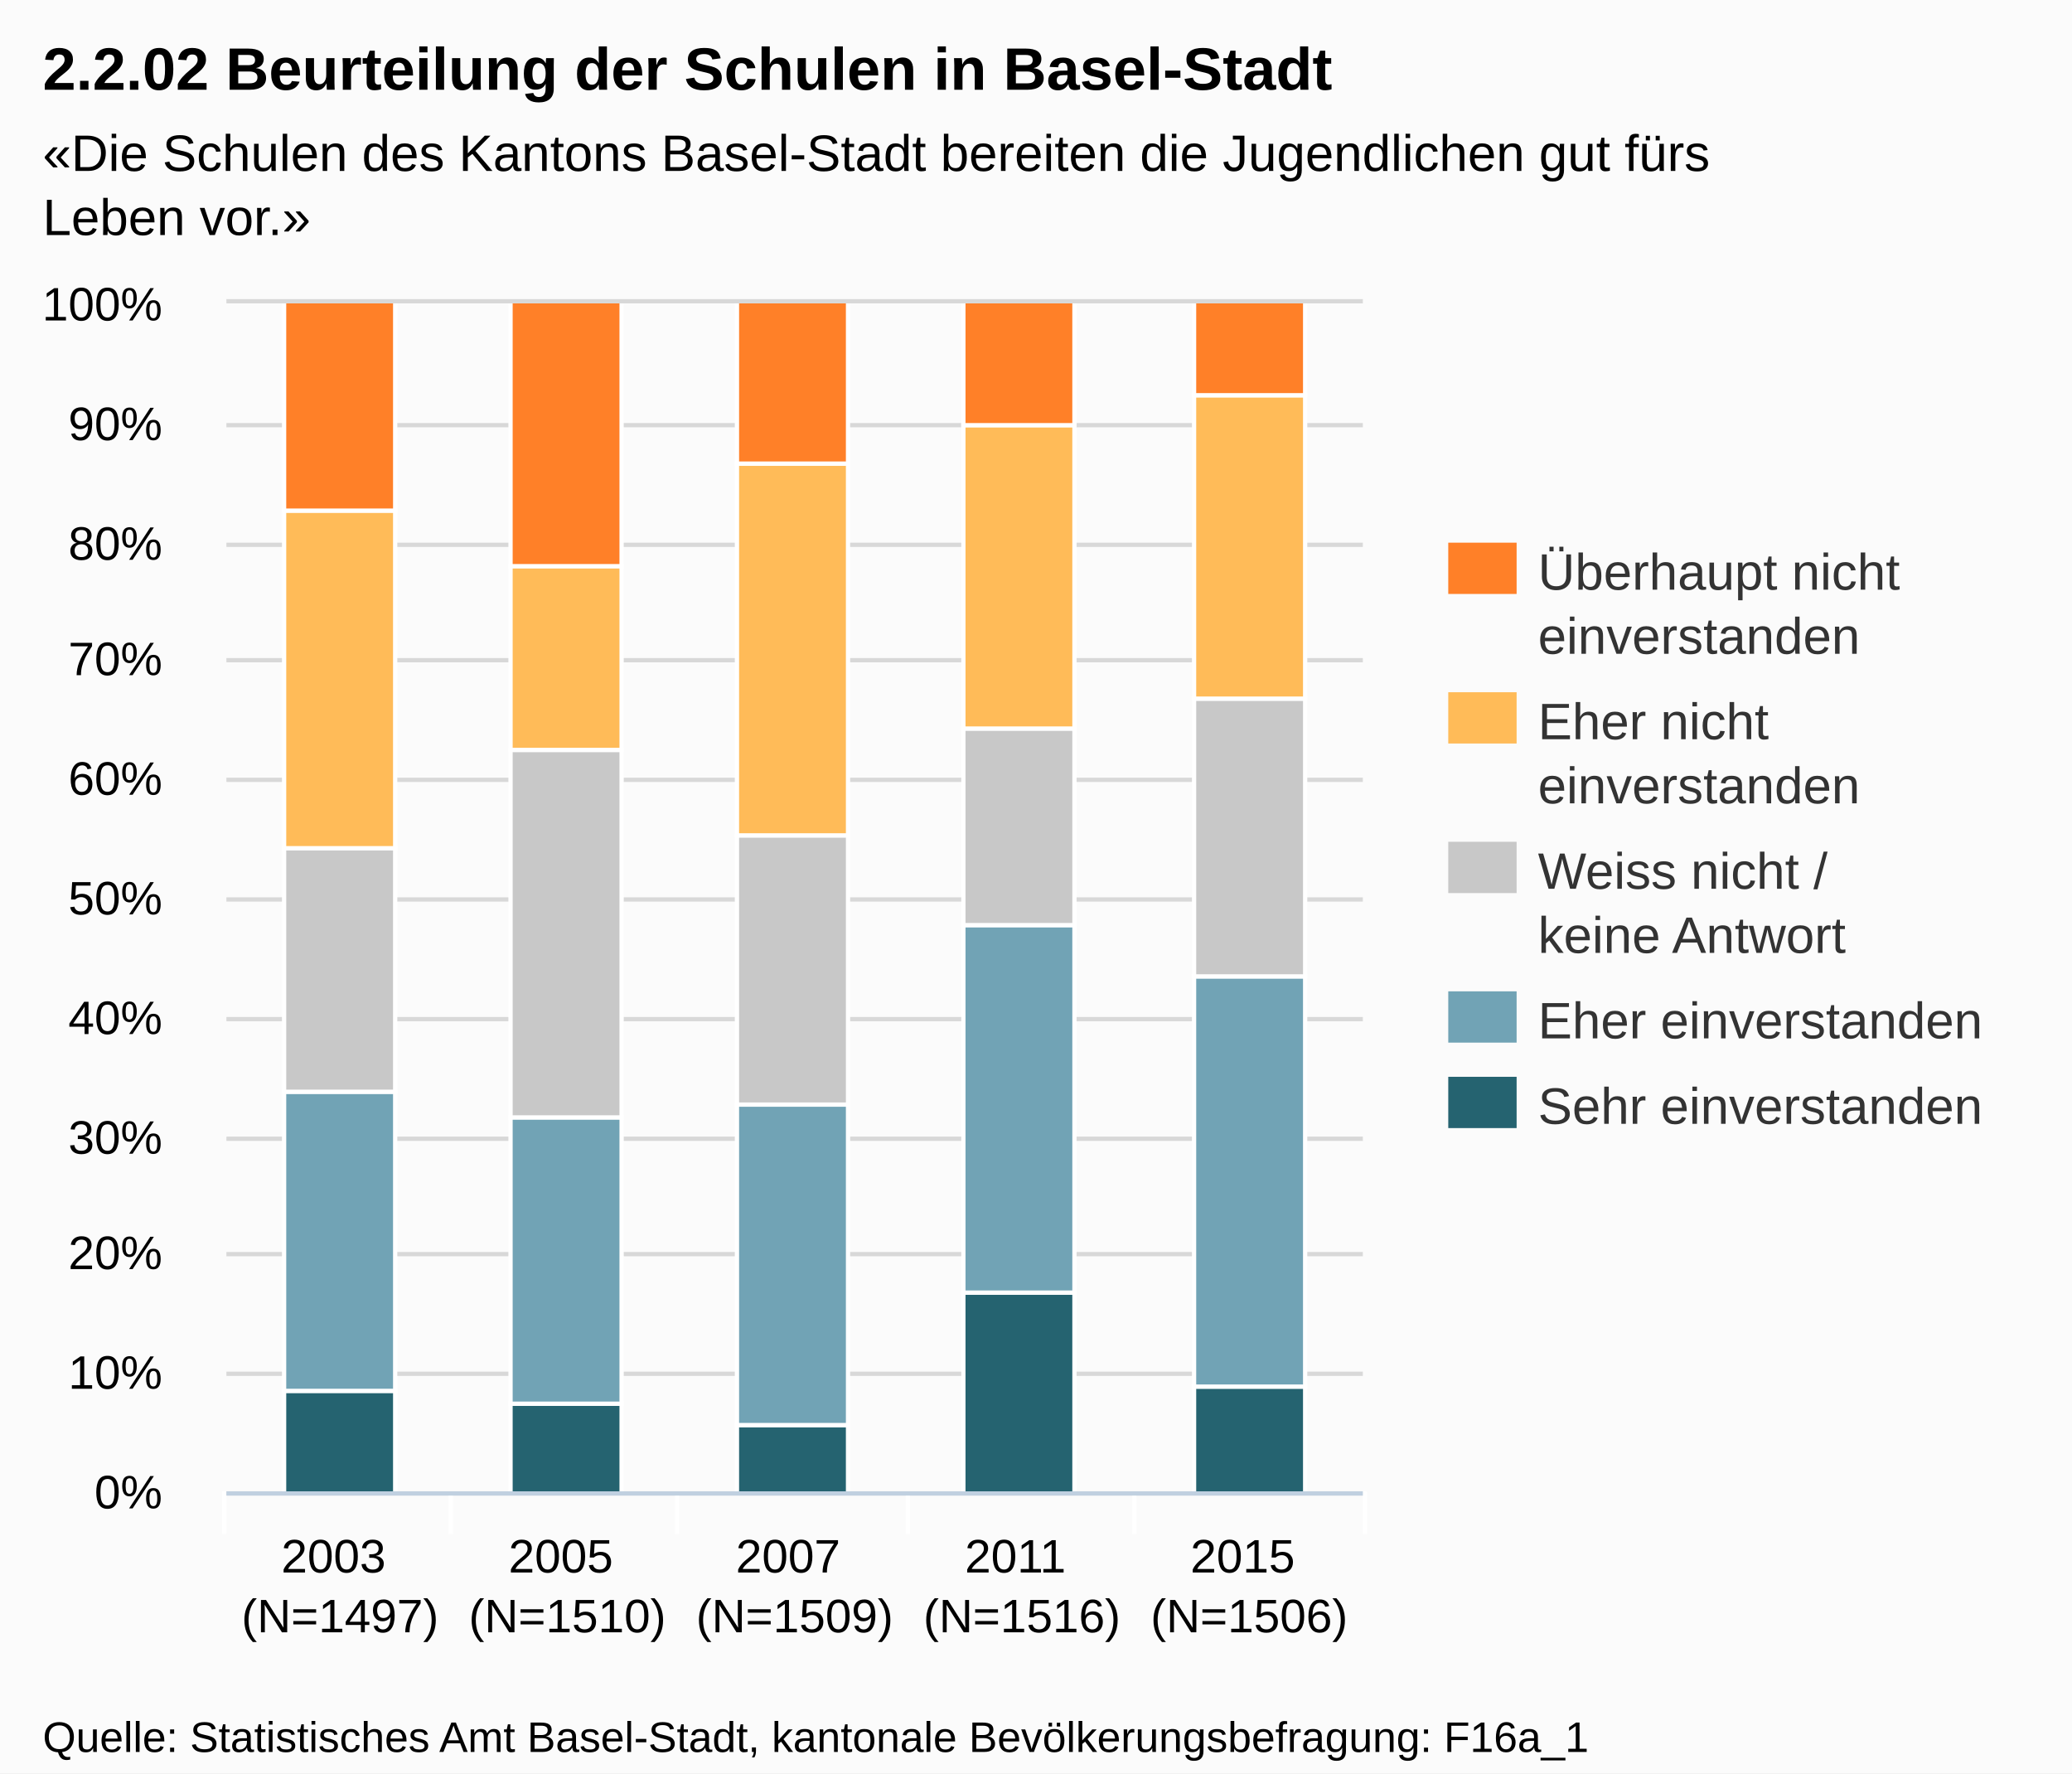
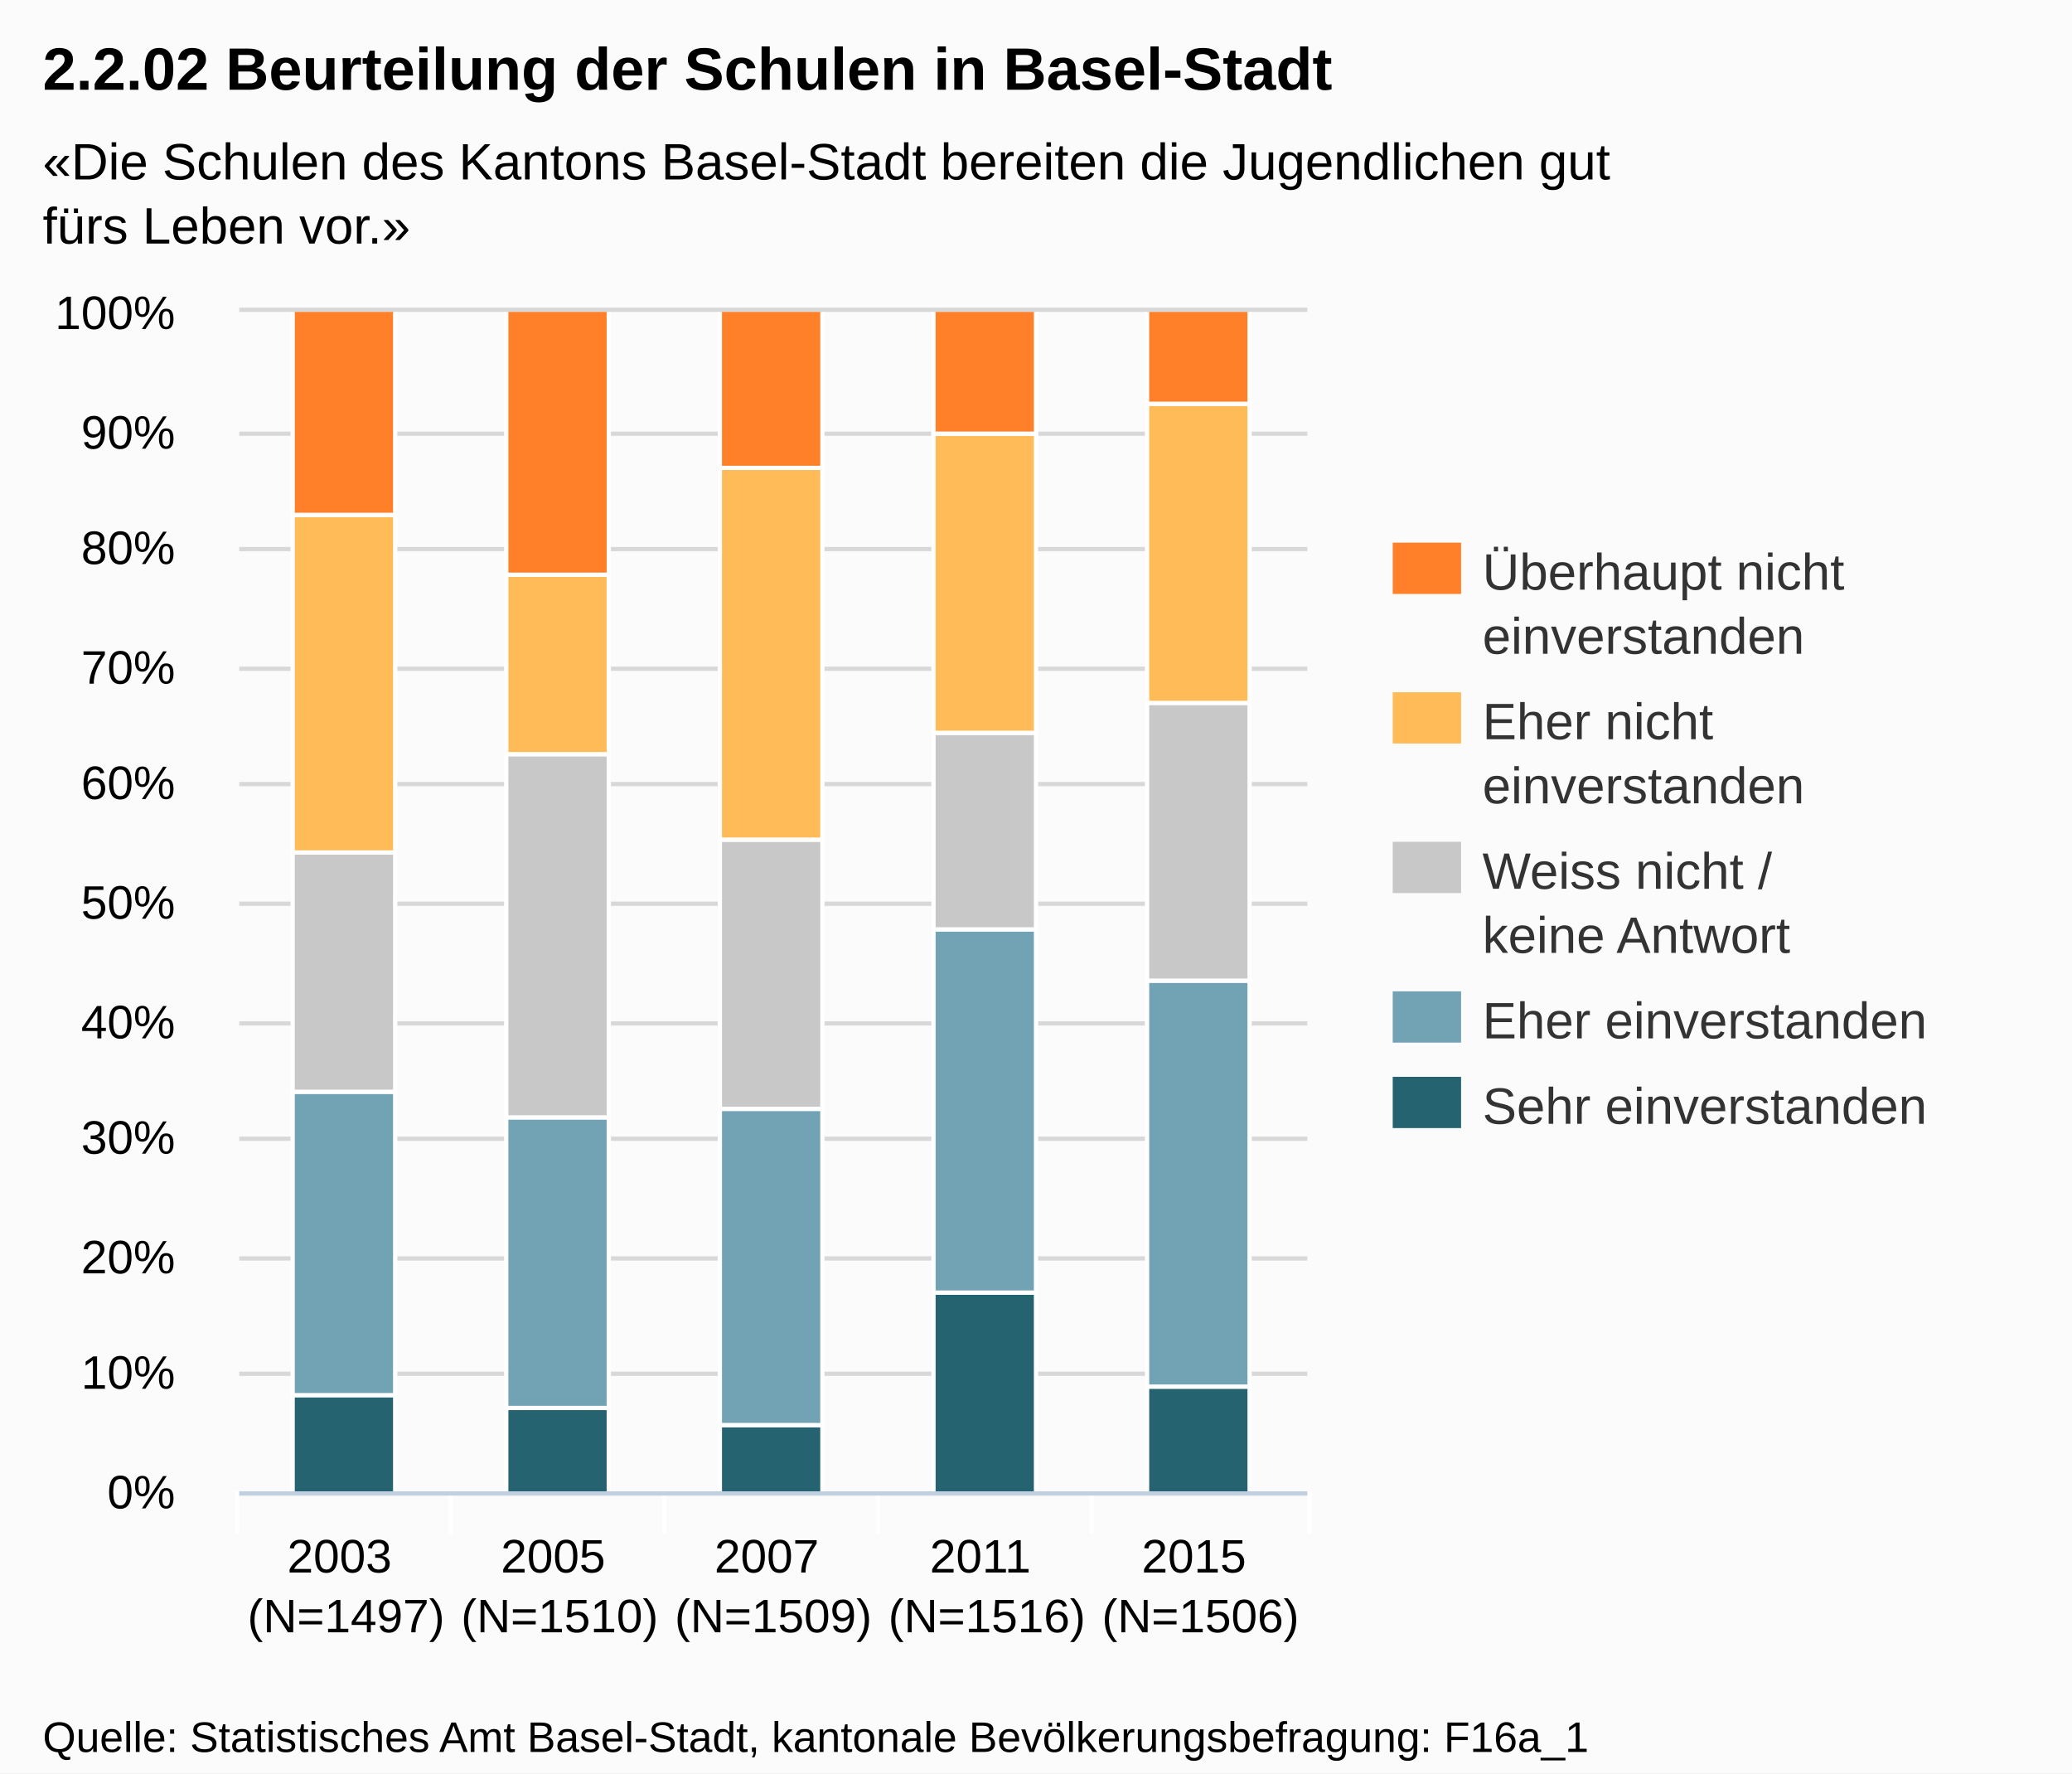
<svg xmlns="http://www.w3.org/2000/svg" version="1.1" style="font-family:Arial;font-size:12px;" width="485" height="415">
  <defs>
    <clipPath id="highcharts-1">
-       <rect x="0" y="0" width="266" height="278" />
+       <rect x="0" y="0" width="250" height="276" />
    </clipPath>
  </defs>
  <rect x="0" y="0" width="485" height="415" fill="#fbfbfb" class=" highcharts-background" />
  <g class="highcharts-grid" />
  <g class="highcharts-grid">
-     <path fill="none" d="M 53 349.5 L 319 349.5" stroke="#D8D8D8" stroke-width="1" opacity="1" />
-     <path fill="none" d="M 53 321.5 L 319 321.5" stroke="#D8D8D8" stroke-width="1" opacity="1" />
-     <path fill="none" d="M 53 293.5 L 319 293.5" stroke="#D8D8D8" stroke-width="1" opacity="1" />
-     <path fill="none" d="M 53 266.5 L 319 266.5" stroke="#D8D8D8" stroke-width="1" opacity="1" />
-     <path fill="none" d="M 53 238.5 L 319 238.5" stroke="#D8D8D8" stroke-width="1" opacity="1" />
-     <path fill="none" d="M 53 210.5 L 319 210.5" stroke="#D8D8D8" stroke-width="1" opacity="1" />
-     <path fill="none" d="M 53 182.5 L 319 182.5" stroke="#D8D8D8" stroke-width="1" opacity="1" />
-     <path fill="none" d="M 53 154.5 L 319 154.5" stroke="#D8D8D8" stroke-width="1" opacity="1" />
-     <path fill="none" d="M 53 127.5 L 319 127.5" stroke="#D8D8D8" stroke-width="1" opacity="1" />
-     <path fill="none" d="M 53 99.5 L 319 99.5" stroke="#D8D8D8" stroke-width="1" opacity="1" />
-     <path fill="none" d="M 53 70.5 L 319 70.5" stroke="#D8D8D8" stroke-width="1" opacity="1" />
+     <path fill="none" d="M 56 349.5 L 306 349.5" stroke="#D8D8D8" stroke-width="1" opacity="1" />
+     <path fill="none" d="M 56 321.5 L 306 321.5" stroke="#D8D8D8" stroke-width="1" opacity="1" />
+     <path fill="none" d="M 56 294.5 L 306 294.5" stroke="#D8D8D8" stroke-width="1" opacity="1" />
+     <path fill="none" d="M 56 266.5 L 306 266.5" stroke="#D8D8D8" stroke-width="1" opacity="1" />
+     <path fill="none" d="M 56 239.5 L 306 239.5" stroke="#D8D8D8" stroke-width="1" opacity="1" />
+     <path fill="none" d="M 56 211.5 L 306 211.5" stroke="#D8D8D8" stroke-width="1" opacity="1" />
+     <path fill="none" d="M 56 183.5 L 306 183.5" stroke="#D8D8D8" stroke-width="1" opacity="1" />
+     <path fill="none" d="M 56 156.5 L 306 156.5" stroke="#D8D8D8" stroke-width="1" opacity="1" />
+     <path fill="none" d="M 56 128.5 L 306 128.5" stroke="#D8D8D8" stroke-width="1" opacity="1" />
+     <path fill="none" d="M 56 101.5 L 306 101.5" stroke="#D8D8D8" stroke-width="1" opacity="1" />
+     <path fill="none" d="M 56 72.5 L 306 72.5" stroke="#D8D8D8" stroke-width="1" opacity="1" />
  </g>
  <g class="highcharts-axis">
    <path fill="none" d="M 105.5 349 L 105.5 359" stroke="#FFFFFF" stroke-width="1" opacity="1" />
-     <path fill="none" d="M 158.5 349 L 158.5 359" stroke="#FFFFFF" stroke-width="1" opacity="1" />
-     <path fill="none" d="M 212.5 349 L 212.5 359" stroke="#FFFFFF" stroke-width="1" opacity="1" />
-     <path fill="none" d="M 265.5 349 L 265.5 359" stroke="#FFFFFF" stroke-width="1" opacity="1" />
-     <path fill="none" d="M 319.5 349 L 319.5 359" stroke="#FFFFFF" stroke-width="1" opacity="1" />
-     <path fill="none" d="M 52.5 349 L 52.5 359" stroke="#FFFFFF" stroke-width="1" opacity="1" />
-     <path fill="none" d="M 53 349.5 L 319 349.5" stroke="#C0D0E0" stroke-width="1" />
+     <path fill="none" d="M 155.5 349 L 155.5 359" stroke="#FFFFFF" stroke-width="1" opacity="1" />
+     <path fill="none" d="M 205.5 349 L 205.5 359" stroke="#FFFFFF" stroke-width="1" opacity="1" />
+     <path fill="none" d="M 255.5 349 L 255.5 359" stroke="#FFFFFF" stroke-width="1" opacity="1" />
+     <path fill="none" d="M 306.5 349 L 306.5 359" stroke="#FFFFFF" stroke-width="1" opacity="1" />
+     <path fill="none" d="M 55.5 349 L 55.5 359" stroke="#FFFFFF" stroke-width="1" opacity="1" />
+     <path fill="none" d="M 56 349.5 L 306 349.5" stroke="#C0D0E0" stroke-width="1" />
  </g>
  <g class="highcharts-axis" />
  <g class="highcharts-series-group">
-     <g class="highcharts-series highcharts-series-0 highcharts-tracker" transform="translate(53,71) scale(1 1)" style="" clip-path="url(#highcharts-1)">
-       <rect x="13.5" y="254.5" width="26" height="24" stroke="#FFFFFF" stroke-width="1" fill="#256370" rx="0" ry="0" />
-       <rect x="66.5" y="257.5" width="26" height="21" stroke="#FFFFFF" stroke-width="1" fill="#256370" rx="0" ry="0" />
-       <rect x="119.5" y="262.5" width="26" height="16" stroke="#FFFFFF" stroke-width="1" fill="#256370" rx="0" ry="0" />
-       <rect x="172.5" y="231.5" width="26" height="47" stroke="#FFFFFF" stroke-width="1" fill="#256370" rx="0" ry="0" />
-       <rect x="226.5" y="253.5" width="26" height="25" stroke="#FFFFFF" stroke-width="1" fill="#256370" rx="0" ry="0" />
+     <g class="highcharts-series highcharts-series-0 highcharts-tracker" transform="translate(56,73) scale(1 1)" style="" clip-path="url(#highcharts-1)">
+       <rect x="12.5" y="253.5" width="24" height="23" stroke="#FFFFFF" stroke-width="1" fill="#256370" rx="0" ry="0" />
+       <rect x="62.5" y="256.5" width="24" height="20" stroke="#FFFFFF" stroke-width="1" fill="#256370" rx="0" ry="0" />
+       <rect x="112.5" y="260.5" width="24" height="16" stroke="#FFFFFF" stroke-width="1" fill="#256370" rx="0" ry="0" />
+       <rect x="162.5" y="229.5" width="24" height="47" stroke="#FFFFFF" stroke-width="1" fill="#256370" rx="0" ry="0" />
+       <rect x="212.5" y="251.5" width="24" height="25" stroke="#FFFFFF" stroke-width="1" fill="#256370" rx="0" ry="0" />
    </g>
-     <g class="highcharts-markers highcharts-series-0" transform="translate(53,71) scale(1 1)" clip-path="none" />
-     <g class="highcharts-series highcharts-series-1 highcharts-tracker" transform="translate(53,71) scale(1 1)" style="" clip-path="url(#highcharts-1)">
-       <rect x="13.5" y="184.5" width="26" height="70" stroke="#FFFFFF" stroke-width="1" fill="#71A3B5" rx="0" ry="0" />
-       <rect x="66.5" y="190.5" width="26" height="67" stroke="#FFFFFF" stroke-width="1" fill="#71A3B5" rx="0" ry="0" />
-       <rect x="119.5" y="187.5" width="26" height="75" stroke="#FFFFFF" stroke-width="1" fill="#71A3B5" rx="0" ry="0" />
-       <rect x="172.5" y="145.5" width="26" height="86" stroke="#FFFFFF" stroke-width="1" fill="#71A3B5" rx="0" ry="0" />
-       <rect x="226.5" y="157.5" width="26" height="96" stroke="#FFFFFF" stroke-width="1" fill="#71A3B5" rx="0" ry="0" />
+     <g class="highcharts-markers highcharts-series-0" transform="translate(56,73) scale(1 1)" clip-path="none" />
+     <g class="highcharts-series highcharts-series-1 highcharts-tracker" transform="translate(56,73) scale(1 1)" style="" clip-path="url(#highcharts-1)">
+       <rect x="12.5" y="182.5" width="24" height="71" stroke="#FFFFFF" stroke-width="1" fill="#71A3B5" rx="0" ry="0" />
+       <rect x="62.5" y="188.5" width="24" height="68" stroke="#FFFFFF" stroke-width="1" fill="#71A3B5" rx="0" ry="0" />
+       <rect x="112.5" y="186.5" width="24" height="74" stroke="#FFFFFF" stroke-width="1" fill="#71A3B5" rx="0" ry="0" />
+       <rect x="162.5" y="144.5" width="24" height="85" stroke="#FFFFFF" stroke-width="1" fill="#71A3B5" rx="0" ry="0" />
+       <rect x="212.5" y="156.5" width="24" height="95" stroke="#FFFFFF" stroke-width="1" fill="#71A3B5" rx="0" ry="0" />
    </g>
-     <g class="highcharts-markers highcharts-series-1" transform="translate(53,71) scale(1 1)" clip-path="none" />
-     <g class="highcharts-series highcharts-series-2 highcharts-tracker" transform="translate(53,71) scale(1 1)" style="" clip-path="url(#highcharts-1)">
-       <rect x="13.5" y="127.5" width="26" height="57" stroke="#FFFFFF" stroke-width="1" fill="#C8C8C8" rx="0" ry="0" />
-       <rect x="66.5" y="104.5" width="26" height="86" stroke="#FFFFFF" stroke-width="1" fill="#C8C8C8" rx="0" ry="0" />
-       <rect x="119.5" y="124.5" width="26" height="63" stroke="#FFFFFF" stroke-width="1" fill="#C8C8C8" rx="0" ry="0" />
-       <rect x="172.5" y="99.5" width="26" height="46" stroke="#FFFFFF" stroke-width="1" fill="#C8C8C8" rx="0" ry="0" />
-       <rect x="226.5" y="92.5" width="26" height="65" stroke="#FFFFFF" stroke-width="1" fill="#C8C8C8" rx="0" ry="0" />
+     <g class="highcharts-markers highcharts-series-1" transform="translate(56,73) scale(1 1)" clip-path="none" />
+     <g class="highcharts-series highcharts-series-2 highcharts-tracker" transform="translate(56,73) scale(1 1)" style="" clip-path="url(#highcharts-1)">
+       <rect x="12.5" y="126.5" width="24" height="56" stroke="#FFFFFF" stroke-width="1" fill="#C8C8C8" rx="0" ry="0" />
+       <rect x="62.5" y="103.5" width="24" height="85" stroke="#FFFFFF" stroke-width="1" fill="#C8C8C8" rx="0" ry="0" />
+       <rect x="112.5" y="123.5" width="24" height="63" stroke="#FFFFFF" stroke-width="1" fill="#C8C8C8" rx="0" ry="0" />
+       <rect x="162.5" y="98.5" width="24" height="46" stroke="#FFFFFF" stroke-width="1" fill="#C8C8C8" rx="0" ry="0" />
+       <rect x="212.5" y="91.5" width="24" height="65" stroke="#FFFFFF" stroke-width="1" fill="#C8C8C8" rx="0" ry="0" />
    </g>
-     <g class="highcharts-markers highcharts-series-2" transform="translate(53,71) scale(1 1)" clip-path="none" />
-     <g class="highcharts-series highcharts-series-3 highcharts-tracker" transform="translate(53,71) scale(1 1)" style="" clip-path="url(#highcharts-1)">
-       <rect x="13.5" y="48.5" width="26" height="79" stroke="#FFFFFF" stroke-width="1" fill="#FFBB58" rx="0" ry="0" />
-       <rect x="66.5" y="61.5" width="26" height="43" stroke="#FFFFFF" stroke-width="1" fill="#FFBB58" rx="0" ry="0" />
-       <rect x="119.5" y="37.5" width="26" height="87" stroke="#FFFFFF" stroke-width="1" fill="#FFBB58" rx="0" ry="0" />
-       <rect x="172.5" y="28.5" width="26" height="71" stroke="#FFFFFF" stroke-width="1" fill="#FFBB58" rx="0" ry="0" />
-       <rect x="226.5" y="21.5" width="26" height="71" stroke="#FFFFFF" stroke-width="1" fill="#FFBB58" rx="0" ry="0" />
+     <g class="highcharts-markers highcharts-series-2" transform="translate(56,73) scale(1 1)" clip-path="none" />
+     <g class="highcharts-series highcharts-series-3 highcharts-tracker" transform="translate(56,73) scale(1 1)" style="" clip-path="url(#highcharts-1)">
+       <rect x="12.5" y="47.5" width="24" height="79" stroke="#FFFFFF" stroke-width="1" fill="#FFBB58" rx="0" ry="0" />
+       <rect x="62.5" y="61.5" width="24" height="42" stroke="#FFFFFF" stroke-width="1" fill="#FFBB58" rx="0" ry="0" />
+       <rect x="112.5" y="36.5" width="24" height="87" stroke="#FFFFFF" stroke-width="1" fill="#FFBB58" rx="0" ry="0" />
+       <rect x="162.5" y="28.5" width="24" height="70" stroke="#FFFFFF" stroke-width="1" fill="#FFBB58" rx="0" ry="0" />
+       <rect x="212.5" y="21.5" width="24" height="70" stroke="#FFFFFF" stroke-width="1" fill="#FFBB58" rx="0" ry="0" />
    </g>
-     <g class="highcharts-markers highcharts-series-3" transform="translate(53,71) scale(1 1)" clip-path="none" />
-     <g class="highcharts-series highcharts-series-4 highcharts-tracker" transform="translate(53,71) scale(1 1)" style="" clip-path="url(#highcharts-1)">
-       <rect x="13.5" y="-0.5" width="26" height="49" stroke="#FFFFFF" stroke-width="1" fill="#FF8028" rx="0" ry="0" />
-       <rect x="66.5" y="-0.5" width="26" height="62" stroke="#FFFFFF" stroke-width="1" fill="#FF8028" rx="0" ry="0" />
-       <rect x="119.5" y="-0.5" width="26" height="38" stroke="#FFFFFF" stroke-width="1" fill="#FF8028" rx="0" ry="0" />
-       <rect x="172.5" y="-0.5" width="26" height="29" stroke="#FFFFFF" stroke-width="1" fill="#FF8028" rx="0" ry="0" />
-       <rect x="226.5" y="-0.5" width="26" height="22" stroke="#FFFFFF" stroke-width="1" fill="#FF8028" rx="0" ry="0" />
+     <g class="highcharts-markers highcharts-series-3" transform="translate(56,73) scale(1 1)" clip-path="none" />
+     <g class="highcharts-series highcharts-series-4 highcharts-tracker" transform="translate(56,73) scale(1 1)" style="" clip-path="url(#highcharts-1)">
+       <rect x="12.5" y="-0.5" width="24" height="48" stroke="#FFFFFF" stroke-width="1" fill="#FF8028" rx="0" ry="0" />
+       <rect x="62.5" y="-0.5" width="24" height="62" stroke="#FFFFFF" stroke-width="1" fill="#FF8028" rx="0" ry="0" />
+       <rect x="112.5" y="-0.5" width="24" height="37" stroke="#FFFFFF" stroke-width="1" fill="#FF8028" rx="0" ry="0" />
+       <rect x="162.5" y="-0.5" width="24" height="29" stroke="#FFFFFF" stroke-width="1" fill="#FF8028" rx="0" ry="0" />
+       <rect x="212.5" y="-0.5" width="24" height="22" stroke="#FFFFFF" stroke-width="1" fill="#FF8028" rx="0" ry="0" />
    </g>
-     <g class="highcharts-markers highcharts-series-4" transform="translate(53,71) scale(1 1)" clip-path="none" />
+     <g class="highcharts-markers highcharts-series-4" transform="translate(56,73) scale(1 1)" clip-path="none" />
  </g>
  <text x="10" text-anchor="start" class="highcharts-title" style="color:#000000;font-size:14px;font-weight:bold;fill:#000000;width:421px;" y="21">
    <tspan>2.2.02 Beurteilung der Schulen in Basel-Stadt</tspan>
  </text>
-   <text x="10" text-anchor="start" class="highcharts-subtitle" style="color:#000000;font-size:12px;fill:#000000;width:421px;" y="40">
-     <tspan>«Die Schulen des Kantons Basel-Stadt bereiten die Jugendlichen gut fürs</tspan>
-     <tspan dy="15" x="10">Leben vor.»</tspan>
+   <text x="10" text-anchor="start" class="highcharts-subtitle" style="color:#000000;font-size:12px;fill:#000000;width:421px;" y="42">
+     <tspan>«Die Schulen des Kantons Basel-Stadt bereiten die Jugendlichen gut</tspan>
+     <tspan dy="15" x="10">fürs Leben vor.»</tspan>
  </text>
-   <g class="highcharts-legend" transform="translate(331,120)">
+   <g class="highcharts-legend" transform="translate(318,120)">
    <g>
      <g>
        <g class="highcharts-legend-item" transform="translate(8,3)">
          <text x="21" style="color:#333333;font-size:12px;font-weight:normal;cursor:pointer;fill:#333333;" text-anchor="start" y="15">
            <tspan>Überhaupt nicht</tspan>
            <tspan x="21" dy="15">einverstanden</tspan>
          </text>
          <rect x="0" y="4" width="16" height="12" fill="#FF8028" />
        </g>
        <g class="highcharts-legend-item" transform="translate(8,38)">
          <text x="21" y="15" style="color:#333333;font-size:12px;font-weight:normal;cursor:pointer;fill:#333333;" text-anchor="start">
            <tspan>Eher nicht</tspan>
            <tspan x="21" dy="15">einverstanden</tspan>
          </text>
          <rect x="0" y="4" width="16" height="12" fill="#FFBB58" />
        </g>
        <g class="highcharts-legend-item" transform="translate(8,73)">
          <text x="21" y="15" style="color:#333333;font-size:12px;font-weight:normal;cursor:pointer;fill:#333333;" text-anchor="start">
            <tspan>Weiss nicht /</tspan>
            <tspan x="21" dy="15">keine Antwort</tspan>
          </text>
          <rect x="0" y="4" width="16" height="12" fill="#C8C8C8" />
        </g>
        <g class="highcharts-legend-item" transform="translate(8,108)">
          <text x="21" y="15" style="color:#333333;font-size:12px;font-weight:normal;cursor:pointer;fill:#333333;" text-anchor="start">
            <tspan>Eher einverstanden</tspan>
          </text>
          <rect x="0" y="4" width="16" height="12" fill="#71A3B5" />
        </g>
        <g class="highcharts-legend-item" transform="translate(8,128)">
          <text x="21" y="15" style="color:#333333;font-size:12px;font-weight:normal;cursor:pointer;fill:#333333;" text-anchor="start">
            <tspan>Sehr einverstanden</tspan>
          </text>
          <rect x="0" y="4" width="16" height="12" fill="#256370" />
        </g>
      </g>
    </g>
  </g>
  <g class="highcharts-axis-labels highcharts-xaxis-labels">
-     <text x="79.6" style="color:#000000;cursor:default;font-size:11px;fill:#000000;" text-anchor="middle" transform="translate(0,0)" y="368" opacity="1">
+     <text x="81" style="color:#000000;cursor:default;font-size:11px;fill:#000000;width:50;text-overflow:ellipsis;" text-anchor="middle" transform="translate(0,0)" y="368" opacity="1">
      <tspan>2003</tspan>
-       <tspan x="79.6" dy="14">(N=1497)</tspan>
+       <tspan x="81" dy="14">(N=1497)</tspan>
    </text>
-     <text x="132.8" style="color:#000000;cursor:default;font-size:11px;fill:#000000;" text-anchor="middle" transform="translate(0,0)" y="368" opacity="1">
+     <text x="131" style="color:#000000;cursor:default;font-size:11px;fill:#000000;width:50;text-overflow:ellipsis;" text-anchor="middle" transform="translate(0,0)" y="368" opacity="1">
      <tspan>2005</tspan>
-       <tspan x="132.8" dy="14">(N=1510)</tspan>
+       <tspan x="131" dy="14">(N=1510)</tspan>
    </text>
-     <text x="186" style="color:#000000;cursor:default;font-size:11px;fill:#000000;" text-anchor="middle" transform="translate(0,0)" y="368" opacity="1">
+     <text x="181" style="color:#000000;cursor:default;font-size:11px;fill:#000000;width:50;text-overflow:ellipsis;" text-anchor="middle" transform="translate(0,0)" y="368" opacity="1">
      <tspan>2007</tspan>
-       <tspan x="186" dy="14">(N=1509)</tspan>
+       <tspan x="181" dy="14">(N=1509)</tspan>
    </text>
-     <text x="239.2" style="color:#000000;cursor:default;font-size:11px;fill:#000000;" text-anchor="middle" transform="translate(0,0)" y="368" opacity="1">
+     <text x="231" style="color:#000000;cursor:default;font-size:11px;fill:#000000;width:50;text-overflow:ellipsis;" text-anchor="middle" transform="translate(0,0)" y="368" opacity="1">
      <tspan>2011</tspan>
-       <tspan x="239.2" dy="14">(N=1516)</tspan>
+       <tspan x="231" dy="14">(N=1516)</tspan>
    </text>
-     <text x="292.4" style="color:#000000;cursor:default;font-size:11px;fill:#000000;" text-anchor="middle" transform="translate(0,0)" y="368" opacity="1">
+     <text x="281" style="color:#000000;cursor:default;font-size:11px;fill:#000000;width:50;text-overflow:ellipsis;" text-anchor="middle" transform="translate(0,0)" y="368" opacity="1">
      <tspan>2015</tspan>
-       <tspan x="292.4" dy="14">(N=1506)</tspan>
+       <tspan x="281" dy="14">(N=1506)</tspan>
    </text>
  </g>
  <g class="highcharts-axis-labels highcharts-yaxis-labels">
-     <text x="38" style="color:#000000;cursor:default;font-size:11px;fill:#000000;width:150px;text-overflow:clip;" text-anchor="end" transform="translate(0,0)" y="353" opacity="1">
+     <text x="41" style="color:#000000;cursor:default;font-size:11px;fill:#000000;width:150px;text-overflow:clip;" text-anchor="end" transform="translate(0,0)" y="353" opacity="1">
      <tspan>0%</tspan>
    </text>
-     <text x="38" style="color:#000000;cursor:default;font-size:11px;fill:#000000;width:150px;text-overflow:clip;" text-anchor="end" transform="translate(0,0)" y="325" opacity="1">
+     <text x="41" style="color:#000000;cursor:default;font-size:11px;fill:#000000;width:150px;text-overflow:clip;" text-anchor="end" transform="translate(0,0)" y="325" opacity="1">
      <tspan>10%</tspan>
    </text>
-     <text x="38" style="color:#000000;cursor:default;font-size:11px;fill:#000000;width:150px;text-overflow:clip;" text-anchor="end" transform="translate(0,0)" y="297" opacity="1">
+     <text x="41" style="color:#000000;cursor:default;font-size:11px;fill:#000000;width:150px;text-overflow:clip;" text-anchor="end" transform="translate(0,0)" y="298" opacity="1">
      <tspan>20%</tspan>
    </text>
-     <text x="38" style="color:#000000;cursor:default;font-size:11px;fill:#000000;width:150px;text-overflow:clip;" text-anchor="end" transform="translate(0,0)" y="270" opacity="1">
+     <text x="41" style="color:#000000;cursor:default;font-size:11px;fill:#000000;width:150px;text-overflow:clip;" text-anchor="end" transform="translate(0,0)" y="270" opacity="1">
      <tspan>30%</tspan>
    </text>
-     <text x="38" style="color:#000000;cursor:default;font-size:11px;fill:#000000;width:150px;text-overflow:clip;" text-anchor="end" transform="translate(0,0)" y="242" opacity="1">
+     <text x="41" style="color:#000000;cursor:default;font-size:11px;fill:#000000;width:150px;text-overflow:clip;" text-anchor="end" transform="translate(0,0)" y="243" opacity="1">
      <tspan>40%</tspan>
    </text>
-     <text x="38" style="color:#000000;cursor:default;font-size:11px;fill:#000000;width:150px;text-overflow:clip;" text-anchor="end" transform="translate(0,0)" y="214" opacity="1">
+     <text x="41" style="color:#000000;cursor:default;font-size:11px;fill:#000000;width:150px;text-overflow:clip;" text-anchor="end" transform="translate(0,0)" y="215" opacity="1">
      <tspan>50%</tspan>
    </text>
-     <text x="38" style="color:#000000;cursor:default;font-size:11px;fill:#000000;width:150px;text-overflow:clip;" text-anchor="end" transform="translate(0,0)" y="186" opacity="1">
+     <text x="41" style="color:#000000;cursor:default;font-size:11px;fill:#000000;width:150px;text-overflow:clip;" text-anchor="end" transform="translate(0,0)" y="187" opacity="1">
      <tspan>60%</tspan>
    </text>
-     <text x="38" style="color:#000000;cursor:default;font-size:11px;fill:#000000;width:150px;text-overflow:clip;" text-anchor="end" transform="translate(0,0)" y="158" opacity="1">
+     <text x="41" style="color:#000000;cursor:default;font-size:11px;fill:#000000;width:150px;text-overflow:clip;" text-anchor="end" transform="translate(0,0)" y="160" opacity="1">
      <tspan>70%</tspan>
    </text>
-     <text x="38" style="color:#000000;cursor:default;font-size:11px;fill:#000000;width:150px;text-overflow:clip;" text-anchor="end" transform="translate(0,0)" y="131" opacity="1">
+     <text x="41" style="color:#000000;cursor:default;font-size:11px;fill:#000000;width:150px;text-overflow:clip;" text-anchor="end" transform="translate(0,0)" y="132" opacity="1">
      <tspan>80%</tspan>
    </text>
-     <text x="38" style="color:#000000;cursor:default;font-size:11px;fill:#000000;width:150px;text-overflow:clip;" text-anchor="end" transform="translate(0,0)" y="103" opacity="1">
+     <text x="41" style="color:#000000;cursor:default;font-size:11px;fill:#000000;width:150px;text-overflow:clip;" text-anchor="end" transform="translate(0,0)" y="105" opacity="1">
      <tspan>90%</tspan>
    </text>
-     <text x="38" style="color:#000000;cursor:default;font-size:11px;fill:#000000;width:150px;text-overflow:clip;" text-anchor="end" transform="translate(0,0)" y="75" opacity="1">
+     <text x="41" style="color:#000000;cursor:default;font-size:11px;fill:#000000;width:150px;text-overflow:clip;" text-anchor="end" transform="translate(0,0)" y="77" opacity="1">
      <tspan>100%</tspan>
    </text>
  </g>
  <g class="highcharts-tooltip" style="cursor:default;padding:0;pointer-events:none;white-space:nowrap;" transform="translate(0,-9000000000)">
    <path fill="none" d="M 3.5 0.5 L 13.5 0.5 C 16.5 0.5 16.5 0.5 16.5 3.5 L 16.5 13.5 C 16.5 16.5 16.5 16.5 13.5 16.5 L 3.5 16.5 C 0.5 16.5 0.5 16.5 0.5 13.5 L 0.5 3.5 C 0.5 0.5 0.5 0.5 3.5 0.5" isShadow="true" stroke="black" stroke-width="5" transform="translate(1, 1)" opacity="0.05" />
    <path fill="none" d="M 3.5 0.5 L 13.5 0.5 C 16.5 0.5 16.5 0.5 16.5 3.5 L 16.5 13.5 C 16.5 16.5 16.5 16.5 13.5 16.5 L 3.5 16.5 C 0.5 16.5 0.5 16.5 0.5 13.5 L 0.5 3.5 C 0.5 0.5 0.5 0.5 3.5 0.5" isShadow="true" stroke="black" stroke-width="3" transform="translate(1, 1)" opacity="0.1" />
    <path fill="none" d="M 3.5 0.5 L 13.5 0.5 C 16.5 0.5 16.5 0.5 16.5 3.5 L 16.5 13.5 C 16.5 16.5 16.5 16.5 13.5 16.5 L 3.5 16.5 C 0.5 16.5 0.5 16.5 0.5 13.5 L 0.5 3.5 C 0.5 0.5 0.5 0.5 3.5 0.5" isShadow="true" stroke="black" stroke-width="1" transform="translate(1, 1)" opacity="0.15" />
    <path fill="rgba(249, 249, 249, .85)" d="M 3.5 0.5 L 13.5 0.5 C 16.5 0.5 16.5 0.5 16.5 3.5 L 16.5 13.5 C 16.5 16.5 16.5 16.5 13.5 16.5 L 3.5 16.5 C 0.5 16.5 0.5 16.5 0.5 13.5 L 0.5 3.5 C 0.5 0.5 0.5 0.5 3.5 0.5" />
    <text x="8" style="font-size:12px;color:#333333;fill:#333333;" y="20" />
  </g>
  <text x="10" text-anchor="start" style="cursor:default;color:#000000;font-size:10px;fill:#000000;" y="410">
    <tspan>Quelle: Statistisches Amt Basel-Stadt, kantonale Bevölkerungsbefragung: F16a_1</tspan>
  </text>
</svg>
